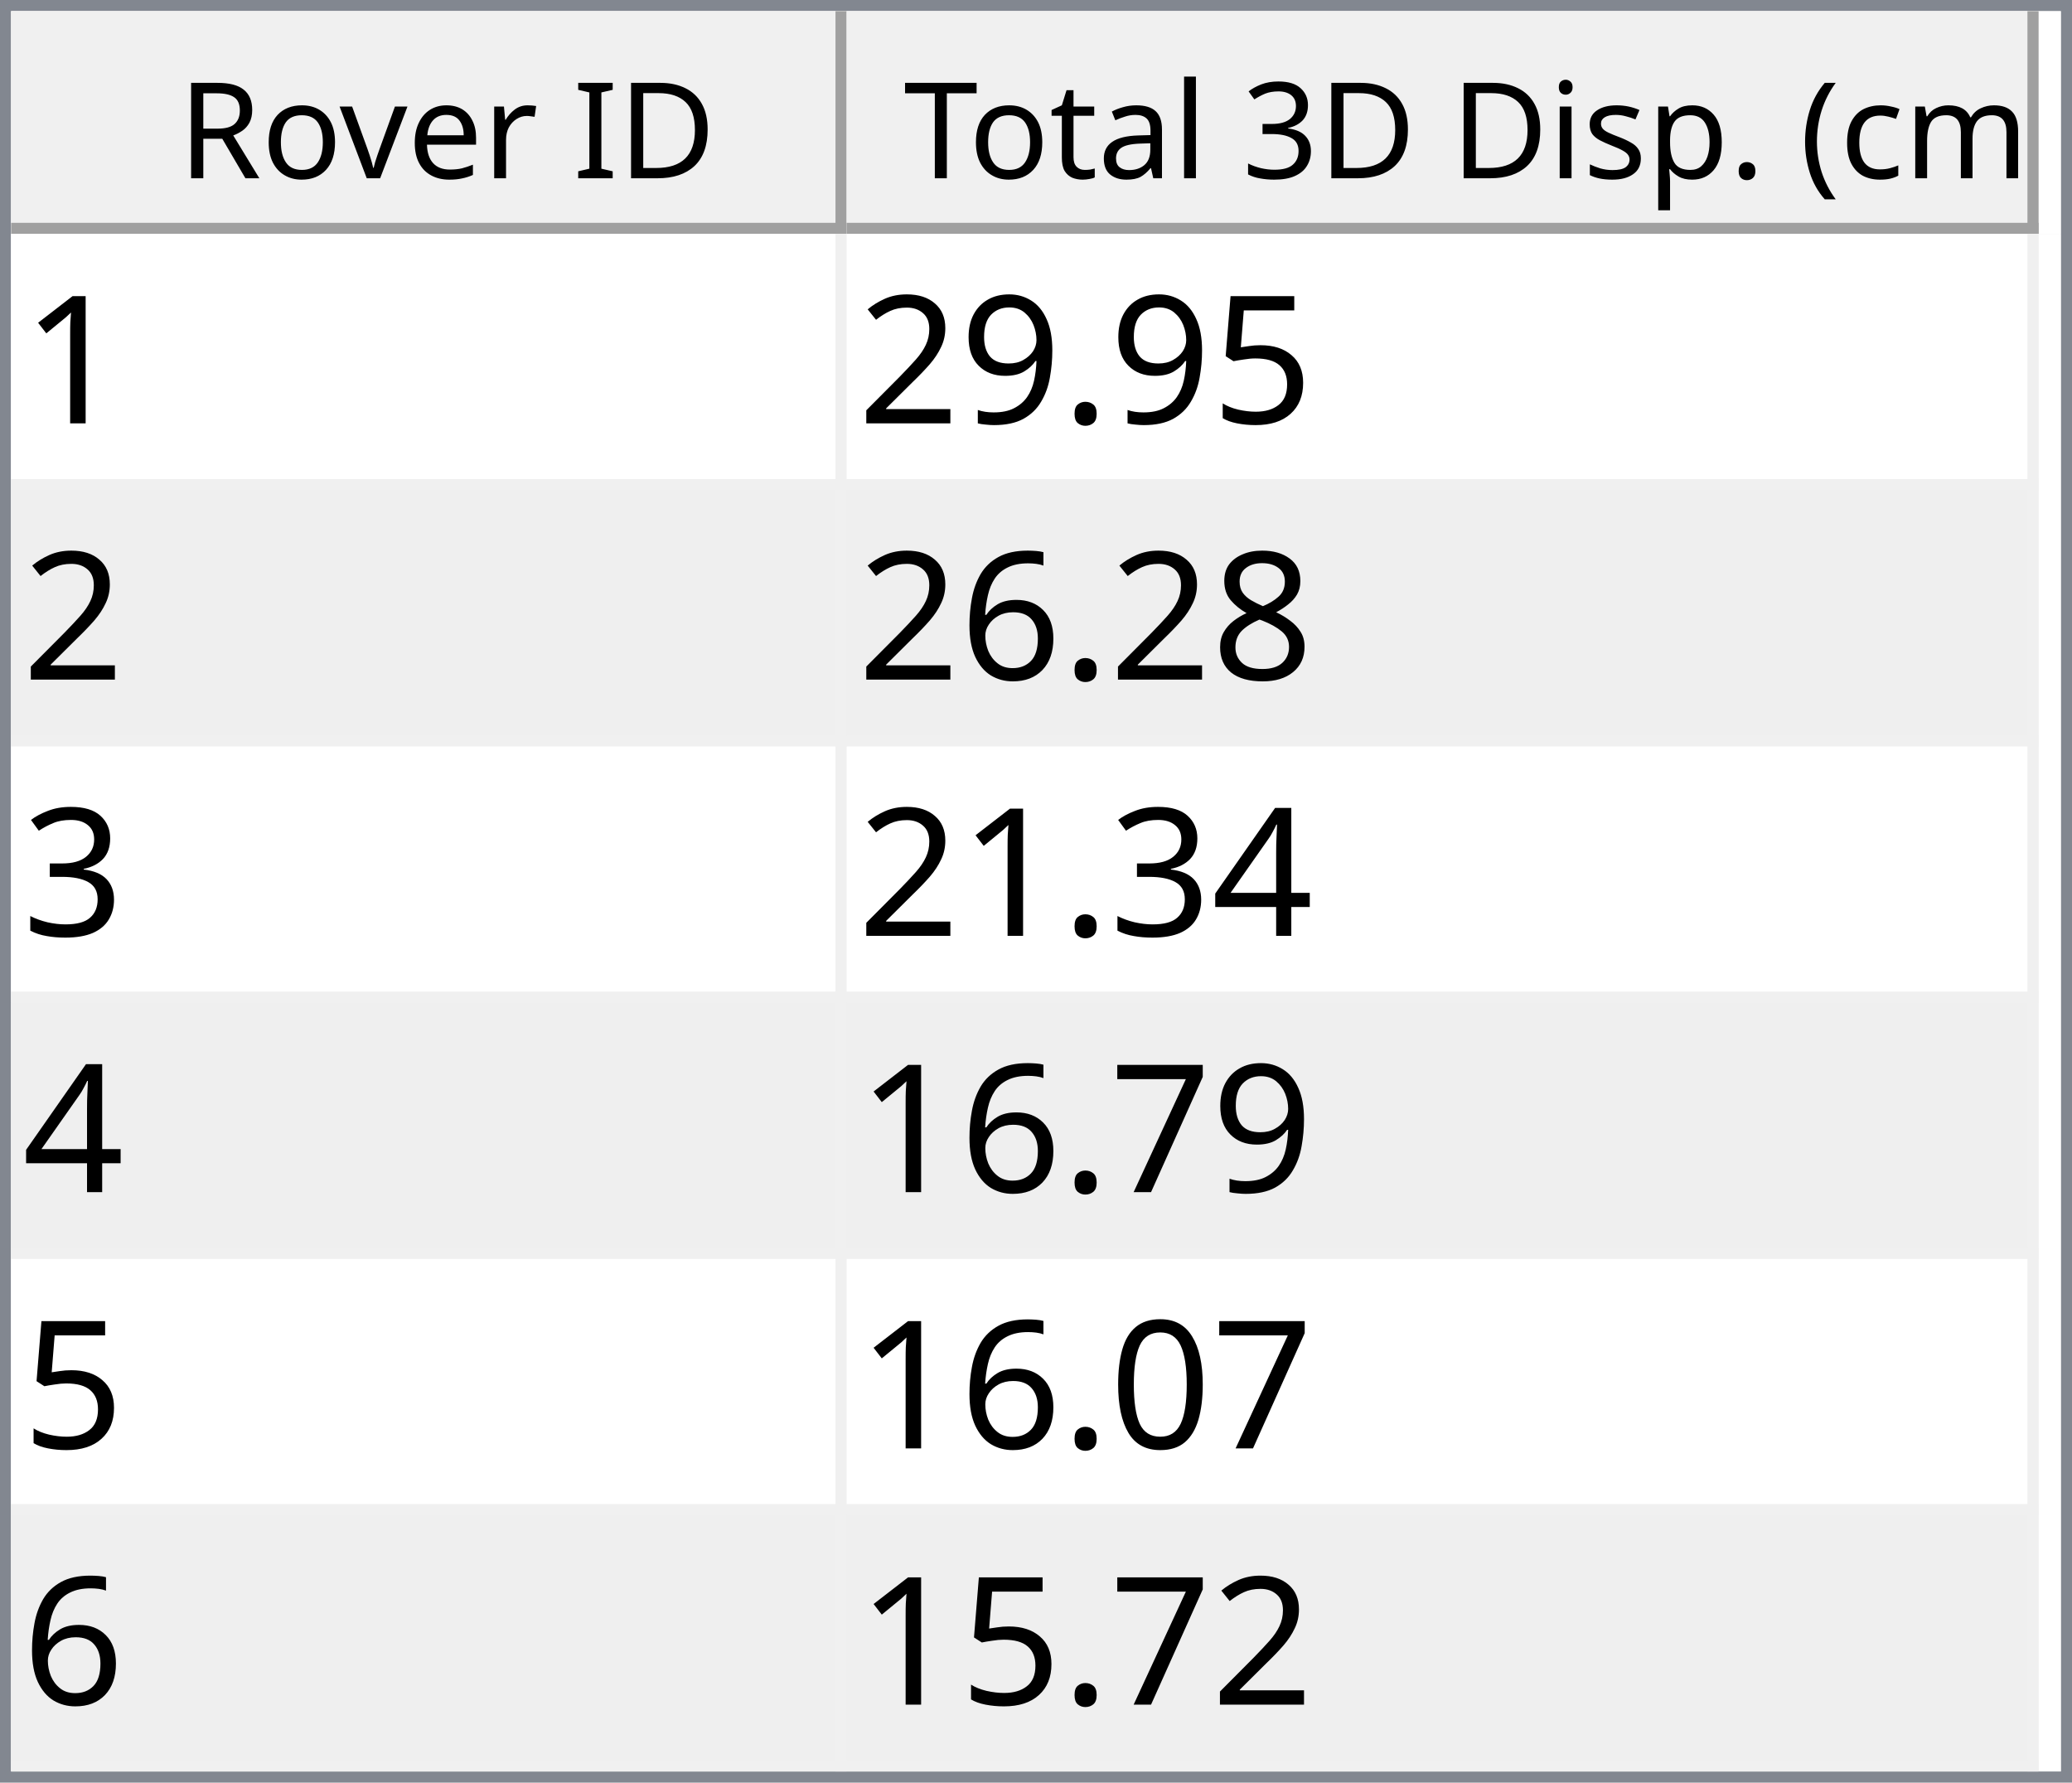
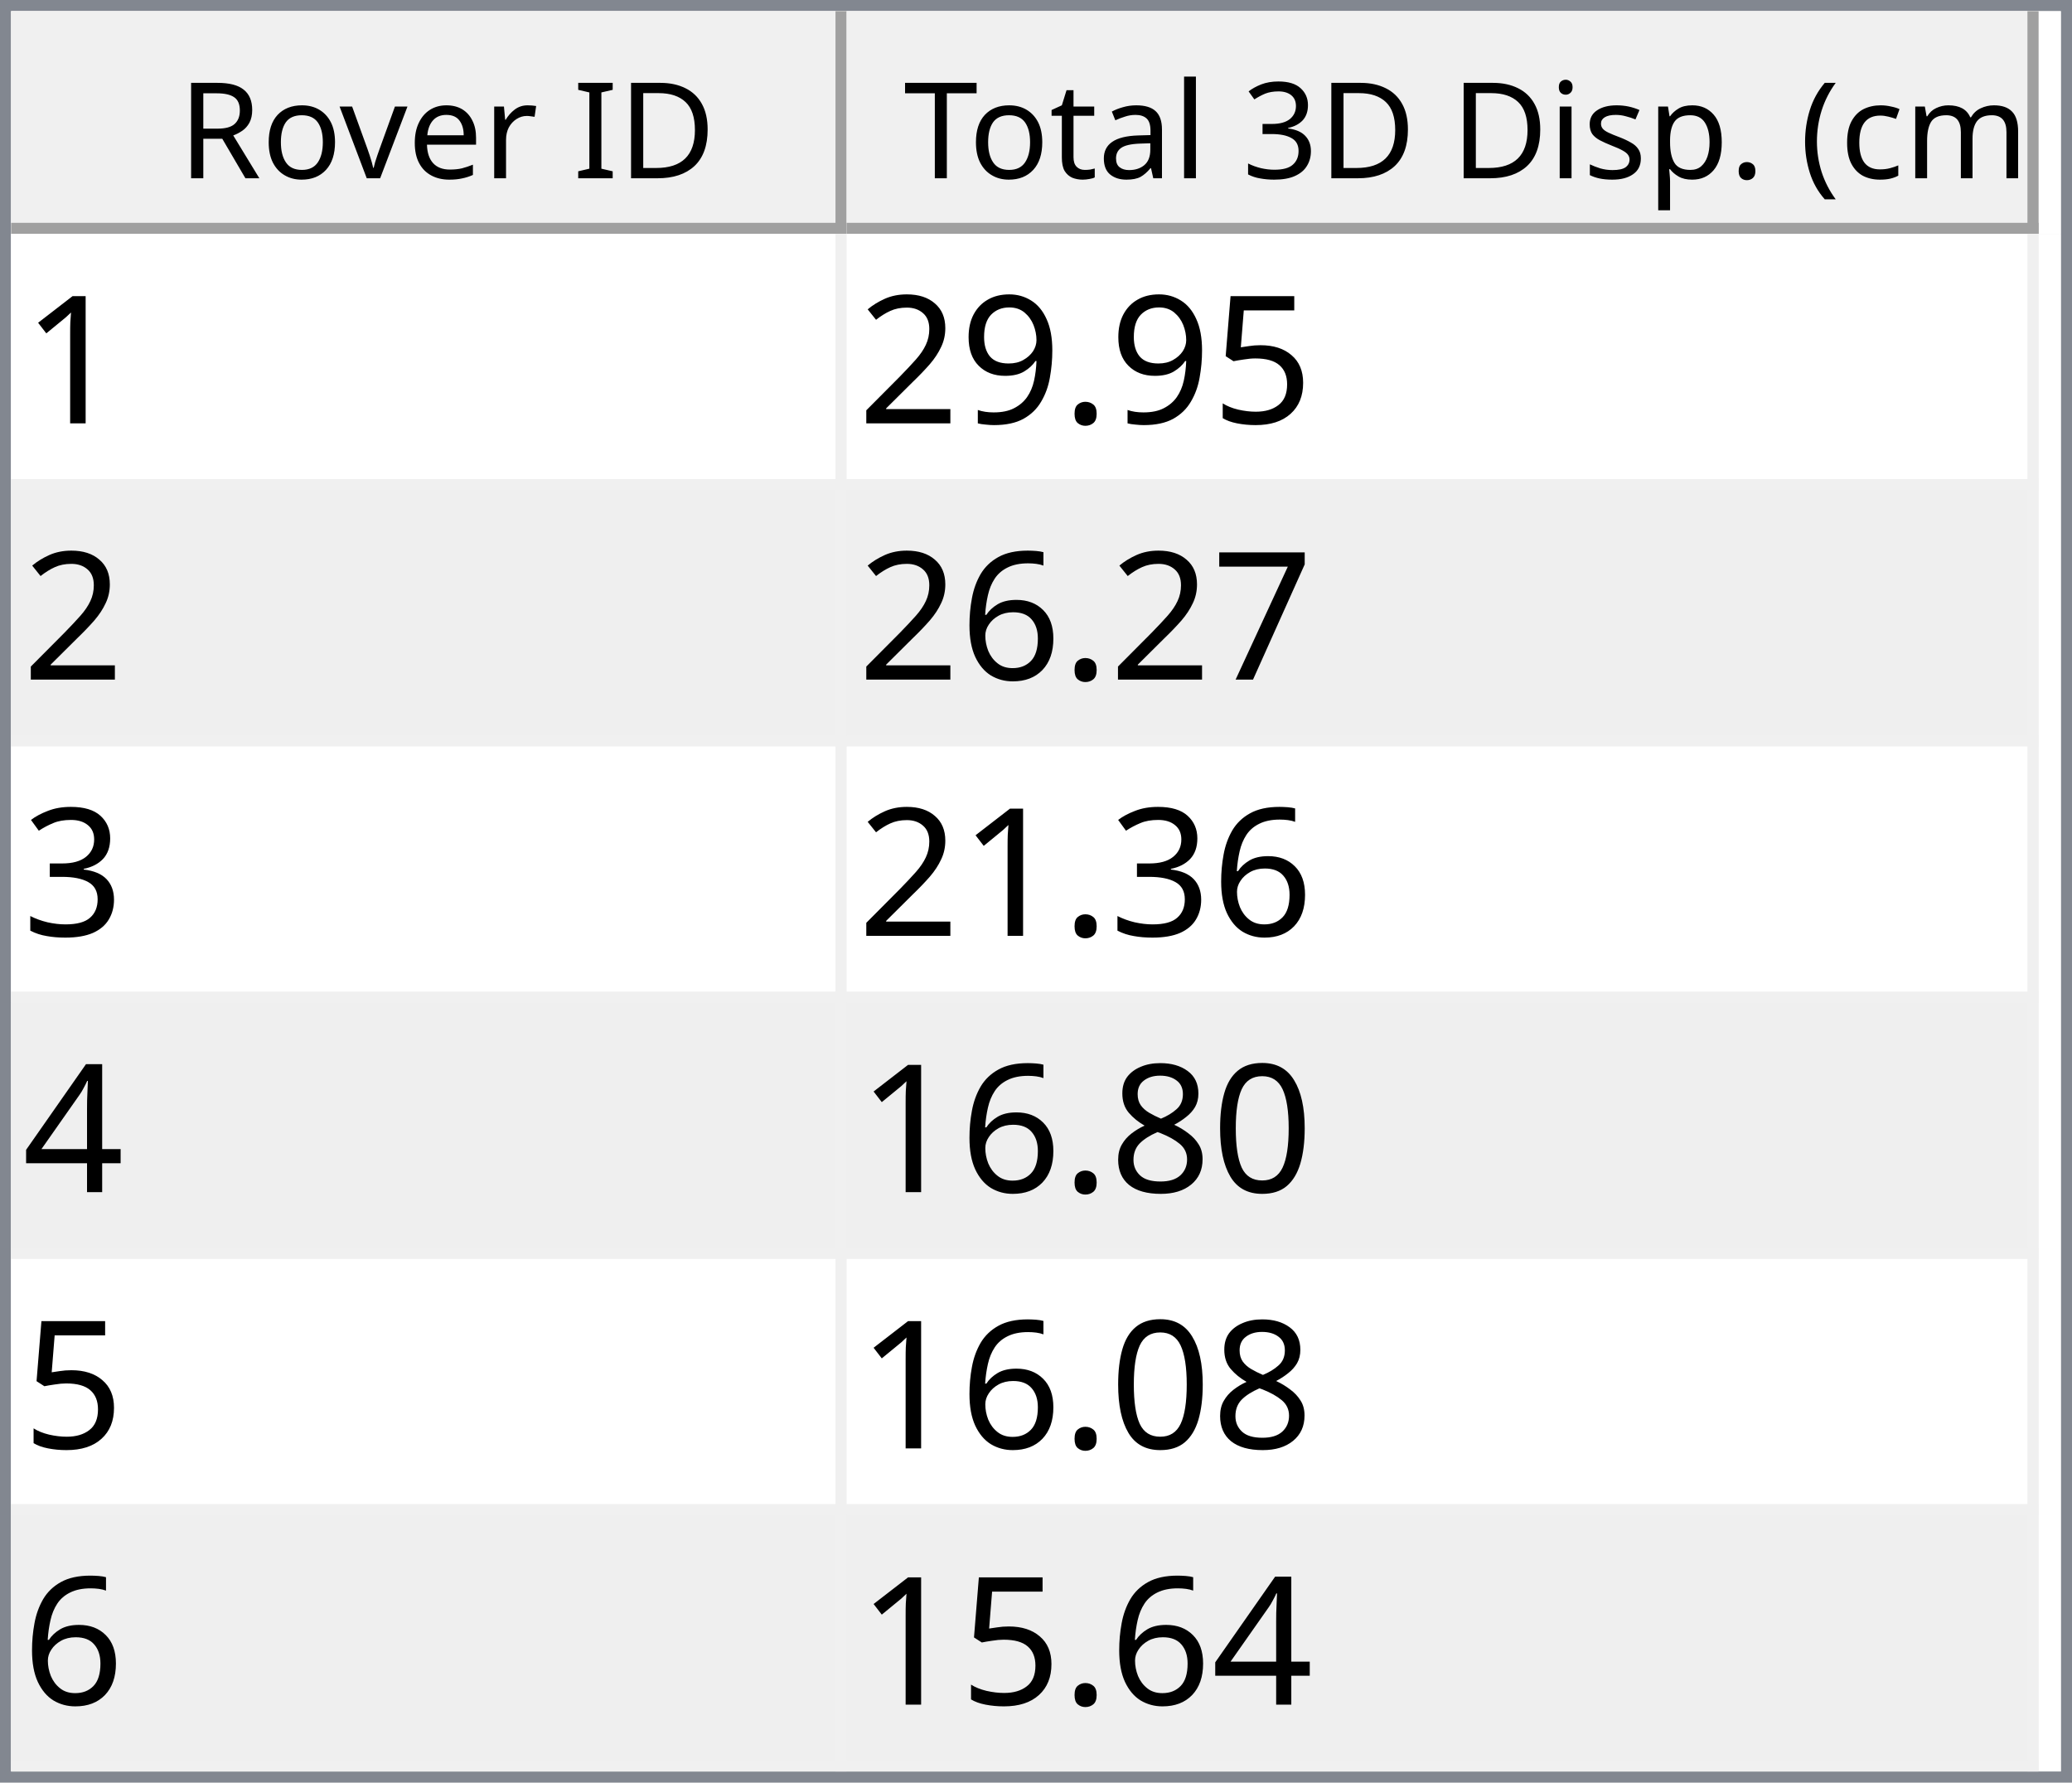
<svg xmlns="http://www.w3.org/2000/svg" style="fill-opacity:1; color-rendering:auto; color-interpolation:auto; text-rendering:auto; stroke:black; stroke-linecap:square; stroke-miterlimit:10; shape-rendering:auto; stroke-opacity:1; fill:black; stroke-dasharray:none; font-weight:normal; stroke-width:1; font-family:'Dialog'; font-style:normal; stroke-linejoin:miter; font-size:12px; stroke-dashoffset:0; image-rendering:auto;" width="186" height="160">
  <defs id="genericDefs" />
  <g>
    <defs id="defs1">
      <clipPath clipPathUnits="userSpaceOnUse" id="clipPath1">
        <path d="M0 0 L186 0 L186 160 L0 160 L0 0 Z" />
      </clipPath>
      <clipPath clipPathUnits="userSpaceOnUse" id="clipPath2">
        <path d="M0 0 L0 160 L186 160 L186 0 Z" />
      </clipPath>
      <clipPath clipPathUnits="userSpaceOnUse" id="clipPath3">
        <path d="M0 0 L0 20 L184 20 L184 0 Z" />
      </clipPath>
      <clipPath clipPathUnits="userSpaceOnUse" id="clipPath4">
        <path d="M0 0 L0 20 L75 20 L75 0 Z" />
      </clipPath>
      <clipPath clipPathUnits="userSpaceOnUse" id="clipPath5">
        <path d="M1 1 L1 19 L74 19 L74 1 Z" />
      </clipPath>
      <clipPath clipPathUnits="userSpaceOnUse" id="clipPath6">
        <path d="M0 0 L0 18 L73 18 L73 0 Z" />
      </clipPath>
      <clipPath clipPathUnits="userSpaceOnUse" id="clipPath7">
        <path d="M-0.5 -0.5 L-0.5 19.5 L74.5 19.5 L74.5 -0.5 Z" />
      </clipPath>
      <clipPath clipPathUnits="userSpaceOnUse" id="clipPath8">
        <path d="M0 0 L0 20 L107 20 L107 0 Z" />
      </clipPath>
      <clipPath clipPathUnits="userSpaceOnUse" id="clipPath9">
        <path d="M1 1 L1 19 L106 19 L106 1 Z" />
      </clipPath>
      <clipPath clipPathUnits="userSpaceOnUse" id="clipPath10">
        <path d="M0 0 L0 18 L105 18 L105 0 Z" />
      </clipPath>
      <clipPath clipPathUnits="userSpaceOnUse" id="clipPath11">
        <path d="M-0.5 -0.5 L-0.5 19.5 L106.5 19.5 L106.5 -0.5 Z" />
      </clipPath>
      <clipPath clipPathUnits="userSpaceOnUse" id="clipPath12">
        <path d="M0 0 L0 138 L184 138 L184 0 Z" />
      </clipPath>
      <clipPath clipPathUnits="userSpaceOnUse" id="clipPath13">
        <path d="M0 0 L0 138 L182 138 L182 0 Z" />
      </clipPath>
      <clipPath clipPathUnits="userSpaceOnUse" id="clipPath14">
        <path d="M-0.5 -0.5 L-0.5 137.5 L181.5 137.5 L181.5 -0.5 Z" />
      </clipPath>
      <clipPath clipPathUnits="userSpaceOnUse" id="clipPath15">
        <path d="M0 0 L0 22 L74 22 L74 0 Z" />
      </clipPath>
      <clipPath clipPathUnits="userSpaceOnUse" id="clipPath16">
        <path d="M0 0 L0 22 L106 22 L106 0 Z" />
      </clipPath>
      <font horiz-adv-x="64.551" id="font1">
        <font-face ascent="107.91" descent="25.098" units-per-em="100" style="font-style:normal; font-family:Segoe UI; font-weight:normal;" />
        <missing-glyph horiz-adv-x="64.551" d="M8.109 0 L8.109 68.266 L56.453 68.266 L56.453 0 L8.109 0 ZM15.328 7.234 L49.219 7.234 L49.219 61.031 L15.328 61.031 L15.328 7.234 Z" />
        <glyph unicode="D" horiz-adv-x="70.117" d="M9.188 0 L9.188 70.016 L28.516 70.016 Q65.531 70.016 65.531 35.891 Q65.531 19.672 55.25 9.836 Q44.969 0 27.734 0 L9.188 0 ZM17.391 62.594 L17.391 7.422 L27.828 7.422 Q41.609 7.422 49.273 14.797 Q56.938 22.172 56.938 35.688 Q56.938 62.594 28.328 62.594 L17.391 62.594 Z" />
        <glyph unicode="I" horiz-adv-x="26.611" d="M17.391 0 L9.188 0 L9.188 70.016 L17.391 70.016 L17.391 0 Z" />
        <glyph unicode=" " horiz-adv-x="27.393" d="" />
        <glyph unicode="r" horiz-adv-x="34.766" d="M34.188 41.891 Q32.078 43.5 28.125 43.5 Q23 43.5 19.555 38.672 Q16.109 33.844 16.109 25.484 L16.109 0 L8.109 0 L8.109 50 L16.109 50 L16.109 39.703 L16.312 39.703 Q18.016 44.969 21.531 47.922 Q25.047 50.875 29.391 50.875 Q32.516 50.875 34.188 50.203 L34.188 41.891 Z" />
        <glyph unicode="e" horiz-adv-x="52.295" d="M48.297 23 L12.984 23 Q13.188 14.656 17.484 10.109 Q21.781 5.562 29.297 5.562 Q37.75 5.562 44.828 11.141 L44.828 3.609 Q38.234 -1.172 27.391 -1.172 Q16.797 -1.172 10.742 5.641 Q4.688 12.453 4.688 24.812 Q4.688 36.469 11.305 43.82 Q17.922 51.172 27.734 51.172 Q37.547 51.172 42.922 44.828 Q48.297 38.484 48.297 27.203 L48.297 23 ZM40.094 29.781 Q40.047 36.719 36.75 40.578 Q33.453 44.438 27.594 44.438 Q21.922 44.438 17.969 40.383 Q14.016 36.328 13.094 29.781 L40.094 29.781 Z" />
        <glyph unicode="v" horiz-adv-x="47.9" d="M47.406 50 L27.484 0 L19.625 0 L0.688 50 L9.469 50 L22.172 13.672 Q23.578 9.672 23.922 6.688 L24.125 6.688 Q24.609 10.453 25.688 13.484 L38.969 50 L47.406 50 Z" />
        <glyph unicode="o" horiz-adv-x="58.594" d="M29 -1.172 Q17.922 -1.172 11.305 5.836 Q4.688 12.844 4.688 24.422 Q4.688 37.016 11.57 44.094 Q18.453 51.172 30.172 51.172 Q41.359 51.172 47.633 44.289 Q53.906 37.406 53.906 25.203 Q53.906 13.234 47.141 6.031 Q40.375 -1.172 29 -1.172 ZM29.594 44.438 Q21.875 44.438 17.383 39.188 Q12.891 33.938 12.891 24.703 Q12.891 15.828 17.43 10.695 Q21.969 5.562 29.594 5.562 Q37.359 5.562 41.531 10.594 Q45.703 15.625 45.703 24.906 Q45.703 34.281 41.531 39.359 Q37.359 44.438 29.594 44.438 Z" />
        <glyph unicode="R" horiz-adv-x="59.814" d="M59.375 0 L49.609 0 L37.891 19.625 Q36.281 22.359 34.766 24.289 Q33.25 26.219 31.664 27.438 Q30.078 28.656 28.25 29.219 Q26.422 29.781 24.125 29.781 L17.391 29.781 L17.391 0 L9.188 0 L9.188 70.016 L30.078 70.016 Q34.672 70.016 38.555 68.867 Q42.438 67.719 45.289 65.375 Q48.141 63.031 49.758 59.547 Q51.375 56.062 51.375 51.375 Q51.375 47.703 50.273 44.656 Q49.172 41.609 47.148 39.211 Q45.125 36.812 42.266 35.133 Q39.406 33.453 35.844 32.516 L35.844 32.328 Q37.594 31.547 38.891 30.547 Q40.188 29.547 41.359 28.18 Q42.531 26.812 43.68 25.078 Q44.828 23.344 46.234 21.047 L59.375 0 ZM17.391 62.594 L17.391 37.203 L28.516 37.203 Q31.594 37.203 34.203 38.133 Q36.812 39.062 38.719 40.797 Q40.625 42.531 41.703 45.047 Q42.781 47.562 42.781 50.688 Q42.781 56.297 39.141 59.445 Q35.5 62.594 28.609 62.594 L17.391 62.594 Z" />
        <glyph unicode=")" horiz-adv-x="30.176" d="M8.297 -15.922 L1.172 -15.922 Q16.406 2.344 16.406 26.812 Q16.406 51.469 1.078 70.016 L8.297 70.016 Q23.531 52.156 23.531 26.703 Q23.531 1.375 8.297 -15.922 Z" />
        <glyph unicode="m" horiz-adv-x="86.133" d="M79.109 0 L71.094 0 L71.094 28.719 Q71.094 37.016 68.531 40.727 Q65.969 44.438 59.906 44.438 Q54.781 44.438 51.195 39.75 Q47.609 35.062 47.609 28.516 L47.609 0 L39.594 0 L39.594 29.688 Q39.594 44.438 28.219 44.438 Q22.953 44.438 19.531 40.016 Q16.109 35.594 16.109 28.516 L16.109 0 L8.109 0 L8.109 50 L16.109 50 L16.109 42.094 L16.312 42.094 Q21.625 51.172 31.844 51.172 Q36.969 51.172 40.773 48.312 Q44.578 45.453 46 40.828 Q51.562 51.172 62.594 51.172 Q79.109 51.172 79.109 30.812 L79.109 0 Z" />
        <glyph unicode="c" horiz-adv-x="46.191" d="M42.188 2.297 Q36.422 -1.172 28.516 -1.172 Q17.828 -1.172 11.258 5.789 Q4.688 12.75 4.688 23.828 Q4.688 36.188 11.766 43.68 Q18.844 51.172 30.672 51.172 Q37.25 51.172 42.281 48.734 L42.281 40.531 Q36.719 44.438 30.375 44.438 Q22.703 44.438 17.797 38.945 Q12.891 33.453 12.891 24.516 Q12.891 15.719 17.508 10.641 Q22.125 5.562 29.891 5.562 Q36.422 5.562 42.188 9.906 L42.188 2.297 Z" />
        <glyph unicode="(" horiz-adv-x="30.176" d="M29.109 -15.922 L21.969 -15.922 Q6.844 1.375 6.844 26.703 Q6.844 52.156 21.969 70.016 L29.203 70.016 Q13.875 51.469 13.875 26.812 Q13.875 2.344 29.109 -15.922 Z" />
        <glyph unicode="." horiz-adv-x="21.68" d="M10.891 -1.078 Q8.641 -1.078 7.055 0.539 Q5.469 2.156 5.469 4.391 Q5.469 6.641 7.055 8.273 Q8.641 9.906 10.891 9.906 Q13.188 9.906 14.797 8.273 Q16.406 6.641 16.406 4.391 Q16.406 2.156 14.797 0.539 Q13.188 -1.078 10.891 -1.078 Z" />
        <glyph unicode="p" horiz-adv-x="58.789" d="M16.312 7.234 L16.109 7.234 L16.109 -23 L8.109 -23 L8.109 50 L16.109 50 L16.109 41.219 L16.312 41.219 Q22.219 51.172 33.594 51.172 Q43.266 51.172 48.688 44.461 Q54.109 37.75 54.109 26.469 Q54.109 13.922 48 6.375 Q41.891 -1.172 31.297 -1.172 Q21.578 -1.172 16.312 7.234 ZM16.109 27.391 L16.109 20.406 Q16.109 14.203 20.141 9.883 Q24.172 5.562 30.375 5.562 Q37.641 5.562 41.773 11.133 Q45.906 16.703 45.906 26.609 Q45.906 34.969 42.047 39.703 Q38.188 44.438 31.594 44.438 Q24.609 44.438 20.359 39.578 Q16.109 34.719 16.109 27.391 Z" />
        <glyph unicode="s" horiz-adv-x="42.432" d="M5.078 1.812 L5.078 10.406 Q11.625 5.562 19.484 5.562 Q30.031 5.562 30.031 12.594 Q30.031 14.594 29.125 15.992 Q28.219 17.391 26.68 18.461 Q25.141 19.531 23.07 20.383 Q21 21.234 18.609 22.172 Q15.281 23.484 12.766 24.828 Q10.25 26.172 8.57 27.859 Q6.891 29.547 6.031 31.695 Q5.172 33.844 5.172 36.719 Q5.172 40.234 6.789 42.945 Q8.406 45.656 11.086 47.484 Q13.766 49.312 17.211 50.242 Q20.656 51.172 24.312 51.172 Q30.812 51.172 35.938 48.922 L35.938 40.828 Q30.422 44.438 23.25 44.438 Q21 44.438 19.195 43.922 Q17.391 43.406 16.094 42.477 Q14.797 41.547 14.086 40.258 Q13.375 38.969 13.375 37.406 Q13.375 35.453 14.086 34.133 Q14.797 32.812 16.164 31.789 Q17.531 30.766 19.484 29.938 Q21.438 29.109 23.922 28.125 Q27.25 26.859 29.883 25.516 Q32.516 24.172 34.375 22.484 Q36.234 20.797 37.234 18.602 Q38.234 16.406 38.234 13.375 Q38.234 9.672 36.602 6.938 Q34.969 4.203 32.234 2.398 Q29.5 0.594 25.93 -0.289 Q22.359 -1.172 18.453 -1.172 Q10.75 -1.172 5.078 1.812 Z" />
        <glyph unicode="i" horiz-adv-x="24.219" d="M12.203 62.703 Q10.062 62.703 8.547 64.164 Q7.031 65.625 7.031 67.875 Q7.031 70.125 8.547 71.609 Q10.062 73.094 12.203 73.094 Q14.406 73.094 15.945 71.609 Q17.484 70.125 17.484 67.875 Q17.484 65.719 15.945 64.211 Q14.406 62.703 12.203 62.703 ZM16.109 0 L8.109 0 L8.109 50 L16.109 50 L16.109 0 Z" />
        <glyph unicode="3" horiz-adv-x="53.906" d="M46.531 19.828 Q46.531 15.094 44.75 11.211 Q42.969 7.328 39.719 4.57 Q36.469 1.812 31.93 0.297 Q27.391 -1.219 21.922 -1.219 Q11.922 -1.219 6 2.594 L6 11.188 Q13.094 5.609 22.219 5.609 Q25.875 5.609 28.828 6.539 Q31.781 7.469 33.906 9.227 Q36.031 10.984 37.18 13.477 Q38.328 15.969 38.328 19.094 Q38.328 32.812 18.797 32.812 L12.984 32.812 L12.984 39.594 L18.5 39.594 Q35.797 39.594 35.797 52.484 Q35.797 64.406 22.609 64.406 Q15.188 64.406 8.688 59.422 L8.688 67.188 Q15.375 71.188 24.609 71.188 Q29 71.188 32.57 69.969 Q36.141 68.75 38.68 66.555 Q41.219 64.359 42.609 61.281 Q44 58.203 44 54.5 Q44 40.672 30.031 36.719 L30.031 36.531 Q33.594 36.141 36.625 34.797 Q39.656 33.453 41.852 31.305 Q44.047 29.156 45.289 26.25 Q46.531 23.344 46.531 19.828 Z" />
        <glyph unicode="l" horiz-adv-x="24.219" d="M16.109 0 L8.109 0 L8.109 74.031 L16.109 74.031 L16.109 0 Z" />
        <glyph unicode="a" horiz-adv-x="50.879" d="M43.891 0 L35.891 0 L35.891 7.812 L35.688 7.812 Q30.469 -1.172 20.312 -1.172 Q12.844 -1.172 8.617 2.781 Q4.391 6.734 4.391 13.281 Q4.391 27.297 20.906 29.594 L35.891 31.688 Q35.891 44.438 25.594 44.438 Q16.547 44.438 9.281 38.281 L9.281 46.484 Q16.656 51.172 26.266 51.172 Q43.891 51.172 43.891 32.516 L43.891 0 ZM35.891 25.297 L23.828 23.641 Q18.266 22.859 15.43 20.875 Q12.594 18.891 12.594 13.875 Q12.594 10.203 15.211 7.883 Q17.828 5.562 22.172 5.562 Q28.125 5.562 32.008 9.742 Q35.891 13.922 35.891 20.312 L35.891 25.297 Z" />
        <glyph unicode="t" horiz-adv-x="33.887" d="M31.297 0.484 Q28.469 -1.078 23.828 -1.078 Q10.688 -1.078 10.688 13.578 L10.688 43.172 L2.094 43.172 L2.094 50 L10.688 50 L10.688 62.203 L18.703 64.797 L18.703 50 L31.297 50 L31.297 43.172 L18.703 43.172 L18.703 14.984 Q18.703 9.969 20.414 7.82 Q22.125 5.672 26.078 5.672 Q29.109 5.672 31.297 7.328 L31.297 0.484 Z" />
        <glyph unicode="T" horiz-adv-x="52.393" d="M50.594 62.594 L30.375 62.594 L30.375 0 L22.172 0 L22.172 62.594 L2 62.594 L2 70.016 L50.594 70.016 L50.594 62.594 Z" />
      </font>
      <font horiz-adv-x="75.0" id="font2">
        <font-face ascent="100.537" descent="21.973" units-per-em="100" style="font-style:normal; font-family:sans-serif; font-weight:normal;" />
        <missing-glyph horiz-adv-x="75.0" d="M12.5 0 L12.5 62.5 L62.5 62.5 L62.5 0 L12.5 0 ZM14.062 1.562 L60.938 1.562 L60.938 60.938 L14.062 60.938 L14.062 1.562 Z" />
        <glyph unicode="1" horiz-adv-x="55.615" d="M37.25 0 L28.469 0 L28.469 56 Q25.297 52.984 20.141 49.953 Q14.984 46.922 10.891 45.406 L10.891 53.906 Q18.266 57.375 23.781 62.305 Q29.297 67.234 31.594 71.875 L37.25 71.875 L37.25 0 Z" />
        <glyph unicode="5" horiz-adv-x="55.615" d="M4.156 18.75 L13.375 19.531 Q14.406 12.797 18.141 9.398 Q21.875 6 27.156 6 Q33.5 6 37.891 10.789 Q42.281 15.578 42.281 23.484 Q42.281 31 38.062 35.352 Q33.844 39.703 27 39.703 Q22.75 39.703 19.336 37.773 Q15.922 35.844 13.969 32.766 L5.719 33.844 L12.641 70.609 L48.25 70.609 L48.25 62.203 L19.672 62.203 L15.828 42.969 Q22.266 47.469 29.344 47.469 Q38.719 47.469 45.164 40.969 Q51.609 34.469 51.609 24.266 Q51.609 14.547 45.953 7.469 Q39.062 -1.219 27.156 -1.219 Q17.391 -1.219 11.211 4.25 Q5.031 9.719 4.156 18.75 Z" />
        <glyph unicode="." horiz-adv-x="27.783" d="M9.078 0 L9.078 10.016 L19.094 10.016 L19.094 0 L9.078 0 Z" />
        <glyph unicode="9" horiz-adv-x="55.615" d="M5.469 16.547 L13.922 17.328 Q14.984 11.375 18.016 8.688 Q21.047 6 25.781 6 Q29.828 6 32.883 7.859 Q35.938 9.719 37.891 12.82 Q39.844 15.922 41.164 21.195 Q42.484 26.469 42.484 31.938 Q42.484 32.516 42.438 33.688 Q39.797 29.5 35.234 26.883 Q30.672 24.266 25.344 24.266 Q16.453 24.266 10.305 30.711 Q4.156 37.156 4.156 47.703 Q4.156 58.594 10.578 65.234 Q17 71.875 26.656 71.875 Q33.641 71.875 39.43 68.117 Q45.219 64.359 48.219 57.398 Q51.219 50.438 51.219 37.25 Q51.219 23.531 48.242 15.406 Q45.266 7.281 39.383 3.031 Q33.5 -1.219 25.594 -1.219 Q17.188 -1.219 11.867 3.445 Q6.547 8.109 5.469 16.547 ZM41.453 48.141 Q41.453 55.719 37.43 60.156 Q33.406 64.594 27.734 64.594 Q21.875 64.594 17.531 59.812 Q13.188 55.031 13.188 47.406 Q13.188 40.578 17.312 36.305 Q21.438 32.031 27.484 32.031 Q33.594 32.031 37.523 36.305 Q41.453 40.578 41.453 48.141 Z" />
        <glyph unicode="2" horiz-adv-x="55.615" d="M50.344 8.453 L50.344 0 L3.031 0 Q2.938 3.172 4.047 6.109 Q5.859 10.938 9.836 15.625 Q13.812 20.312 21.344 26.469 Q33.016 36.031 37.117 41.625 Q41.219 47.219 41.219 52.203 Q41.219 57.422 37.477 61.008 Q33.734 64.594 27.734 64.594 Q21.391 64.594 17.578 60.789 Q13.766 56.984 13.719 50.25 L4.688 51.172 Q5.609 61.281 11.664 66.578 Q17.719 71.875 27.938 71.875 Q38.234 71.875 44.242 66.164 Q50.25 60.453 50.25 52 Q50.25 47.703 48.492 43.555 Q46.734 39.406 42.656 34.812 Q38.578 30.219 29.109 22.219 Q21.188 15.578 18.945 13.211 Q16.703 10.844 15.234 8.453 L50.344 8.453 Z" />
-         <glyph unicode="8" horiz-adv-x="55.615" d="M17.672 38.812 Q12.203 40.828 9.57 44.539 Q6.938 48.25 6.938 53.422 Q6.938 61.234 12.555 66.555 Q18.172 71.875 27.484 71.875 Q36.859 71.875 42.578 66.43 Q48.297 60.984 48.297 53.172 Q48.297 48.188 45.68 44.508 Q43.062 40.828 37.75 38.812 Q44.344 36.672 47.781 31.883 Q51.219 27.094 51.219 20.453 Q51.219 11.281 44.727 5.031 Q38.234 -1.219 27.641 -1.219 Q17.047 -1.219 10.547 5.055 Q4.047 11.328 4.047 20.703 Q4.047 27.688 7.594 32.398 Q11.141 37.109 17.672 38.812 ZM15.922 53.719 Q15.922 48.641 19.195 45.414 Q22.469 42.188 27.688 42.188 Q32.766 42.188 36.016 45.383 Q39.266 48.578 39.266 53.219 Q39.266 58.062 35.914 61.359 Q32.562 64.656 27.594 64.656 Q22.562 64.656 19.242 61.43 Q15.922 58.203 15.922 53.719 ZM13.094 20.656 Q13.094 16.891 14.875 13.375 Q16.656 9.859 20.172 7.93 Q23.688 6 27.734 6 Q34.031 6 38.133 10.055 Q42.234 14.109 42.234 20.359 Q42.234 26.703 38.016 30.859 Q33.797 35.016 27.438 35.016 Q21.234 35.016 17.164 30.914 Q13.094 26.812 13.094 20.656 Z" />
+         <glyph unicode="7" horiz-adv-x="55.615" d="M4.734 62.203 L4.734 70.656 L51.078 70.656 L51.078 63.812 Q44.234 56.547 37.523 44.484 Q30.812 32.422 27.156 19.672 Q24.516 10.688 23.781 0 L14.75 0 Q14.891 8.453 18.062 20.414 Q21.234 32.375 27.172 43.484 Q33.109 54.594 39.797 62.203 L4.734 62.203 Z" />
        <glyph unicode="6" horiz-adv-x="55.615" d="M49.75 54.047 L41.016 53.375 Q39.844 58.547 37.703 60.891 Q34.125 64.656 28.906 64.656 Q24.703 64.656 21.531 62.312 Q17.391 59.281 14.992 53.469 Q12.594 47.656 12.5 36.922 Q15.672 41.75 20.266 44.094 Q24.859 46.438 29.891 46.438 Q38.672 46.438 44.852 39.969 Q51.031 33.5 51.031 23.25 Q51.031 16.5 48.125 10.719 Q45.219 4.938 40.141 1.859 Q35.062 -1.219 28.609 -1.219 Q17.625 -1.219 10.695 6.859 Q3.766 14.938 3.766 33.5 Q3.766 54.25 11.422 63.672 Q18.109 71.875 29.438 71.875 Q37.891 71.875 43.289 67.141 Q48.688 62.406 49.75 54.047 ZM13.875 23.188 Q13.875 18.656 15.797 14.508 Q17.719 10.359 21.188 8.18 Q24.656 6 28.469 6 Q34.031 6 38.039 10.492 Q42.047 14.984 42.047 22.703 Q42.047 30.125 38.086 34.398 Q34.125 38.672 28.125 38.672 Q22.172 38.672 18.023 34.398 Q13.875 30.125 13.875 23.188 Z" />
        <glyph unicode="3" horiz-adv-x="55.615" d="M4.203 18.891 L12.984 20.062 Q14.5 12.594 18.141 9.297 Q21.781 6 27 6 Q33.203 6 37.477 10.297 Q41.75 14.594 41.75 20.953 Q41.75 27 37.797 30.93 Q33.844 34.859 27.734 34.859 Q25.25 34.859 21.531 33.891 L22.516 41.609 Q23.391 41.5 23.922 41.5 Q29.547 41.5 34.039 44.43 Q38.531 47.359 38.531 53.469 Q38.531 58.297 35.258 61.477 Q31.984 64.656 26.812 64.656 Q21.688 64.656 18.266 61.43 Q14.844 58.203 13.875 51.766 L5.078 53.328 Q6.688 62.156 12.398 67.016 Q18.109 71.875 26.609 71.875 Q32.469 71.875 37.398 69.359 Q42.328 66.844 44.945 62.5 Q47.562 58.156 47.562 53.266 Q47.562 48.641 45.07 44.828 Q42.578 41.016 37.703 38.766 Q44.047 37.312 47.562 32.695 Q51.078 28.078 51.078 21.141 Q51.078 11.766 44.242 5.25 Q37.406 -1.266 26.953 -1.266 Q17.531 -1.266 11.305 4.352 Q5.078 9.969 4.203 18.891 Z" />
        <glyph unicode="4" horiz-adv-x="55.615" d="M32.328 0 L32.328 17.141 L1.266 17.141 L1.266 25.203 L33.938 71.578 L41.109 71.578 L41.109 25.203 L50.781 25.203 L50.781 17.141 L41.109 17.141 L41.109 0 L32.328 0 ZM32.328 25.203 L32.328 57.469 L9.906 25.203 L32.328 25.203 Z" />
-         <glyph unicode="7" horiz-adv-x="55.615" d="M4.734 62.203 L4.734 70.656 L51.078 70.656 L51.078 63.812 Q44.234 56.547 37.523 44.484 Q30.812 32.422 27.156 19.672 Q24.516 10.688 23.781 0 L14.75 0 Q14.891 8.453 18.062 20.414 Q21.234 32.375 27.172 43.484 Q33.109 54.594 39.797 62.203 L4.734 62.203 Z" />
        <glyph unicode="0" horiz-adv-x="55.615" d="M4.156 35.297 Q4.156 48 6.766 55.742 Q9.375 63.484 14.523 67.68 Q19.672 71.875 27.484 71.875 Q33.25 71.875 37.594 69.555 Q41.938 67.234 44.773 62.867 Q47.609 58.5 49.219 52.227 Q50.828 45.953 50.828 35.297 Q50.828 22.703 48.242 14.969 Q45.656 7.234 40.508 3.008 Q35.359 -1.219 27.484 -1.219 Q17.141 -1.219 11.234 6.203 Q4.156 15.141 4.156 35.297 ZM13.188 35.297 Q13.188 17.672 17.312 11.836 Q21.438 6 27.484 6 Q33.547 6 37.672 11.859 Q41.797 17.719 41.797 35.297 Q41.797 52.984 37.672 58.789 Q33.547 64.594 27.391 64.594 Q21.344 64.594 17.719 59.469 Q13.188 52.938 13.188 35.297 Z" />
+         <glyph unicode="8" horiz-adv-x="55.615" d="M17.672 38.812 Q12.203 40.828 9.57 44.539 Q6.938 48.25 6.938 53.422 Q6.938 61.234 12.555 66.555 Q18.172 71.875 27.484 71.875 Q36.859 71.875 42.578 66.43 Q48.297 60.984 48.297 53.172 Q48.297 48.188 45.68 44.508 Q43.062 40.828 37.75 38.812 Q44.344 36.672 47.781 31.883 Q51.219 27.094 51.219 20.453 Q51.219 11.281 44.727 5.031 Q38.234 -1.219 27.641 -1.219 Q17.047 -1.219 10.547 5.055 Q4.047 11.328 4.047 20.703 Q4.047 27.688 7.594 32.398 Q11.141 37.109 17.672 38.812 ZM15.922 53.719 Q15.922 48.641 19.195 45.414 Q22.469 42.188 27.688 42.188 Q32.766 42.188 36.016 45.383 Q39.266 48.578 39.266 53.219 Q39.266 58.062 35.914 61.359 Q32.562 64.656 27.594 64.656 Q22.562 64.656 19.242 61.43 Q15.922 58.203 15.922 53.719 ZM13.094 20.656 Q13.094 16.891 14.875 13.375 Q16.656 9.859 20.172 7.93 Q23.688 6 27.734 6 Q34.031 6 38.133 10.055 Q42.234 14.109 42.234 20.359 Q42.234 26.703 38.016 30.859 Q33.797 35.016 27.438 35.016 Q21.234 35.016 17.164 30.914 Q13.094 26.812 13.094 20.656 Z" />
      </font>
    </defs>
    <g style="fill:white; stroke:white;">
      <rect x="0" y="0" width="186" style="clip-path:url(#clipPath1); stroke:none;" height="160" />
    </g>
    <g style="fill:white; text-rendering:optimizeSpeed; color-rendering:optimizeSpeed; image-rendering:optimizeSpeed; shape-rendering:crispEdges; stroke:white; color-interpolation:sRGB;">
      <rect x="0" width="186" height="160" y="0" style="stroke:none;" />
      <path style="stroke:none;" d="M0 160 L186 160 L186 0 L0 0 Z" />
    </g>
    <g style="fill:rgb(240,240,240); font-family:'Segoe UI'; stroke:rgb(240,240,240);">
      <rect x="0" y="0" width="186" style="clip-path:url(#clipPath2); stroke:none;" height="160" />
    </g>
    <g style="fill:rgb(130,135,144); font-family:'Segoe UI'; stroke:rgb(130,135,144);">
      <path d="M0 0 L186 0 L186 160 L0 160 L0 0 ZM1 1 L185 1 L185 159 L1 159 L1 1 Z" style="fill-rule:evenodd; clip-path:url(#clipPath2); stroke:none;" />
    </g>
    <g style="fill:white; font-family:'Segoe UI'; stroke:white;" transform="translate(1,1)">
      <rect x="0" y="0" width="184" style="clip-path:url(#clipPath3); stroke:none;" height="20" />
    </g>
    <g style="fill:rgb(240,240,240); font-family:'Segoe UI'; stroke:rgb(240,240,240);" transform="translate(1,1)">
      <rect x="0" y="0" width="75" style="clip-path:url(#clipPath4); stroke:none;" height="20" />
    </g>
    <g style="font-family:'Segoe UI';" transform="translate(2,2)">
      <text x="14" xml:space="preserve" y="14" style="clip-path:url(#clipPath6); stroke:none;">Rover ID</text>
    </g>
    <g style="fill:rgb(160,160,160); font-family:'Segoe UI'; stroke:rgb(160,160,160); stroke-linejoin:bevel;" transform="translate(1.5,1.5)">
      <line x1="74" x2="74" y1="0" style="fill:none; clip-path:url(#clipPath7);" y2="19" />
    </g>
    <g style="fill:rgb(160,160,160); font-family:'Segoe UI'; stroke:rgb(160,160,160); stroke-linejoin:bevel;" transform="matrix(1,0,0,1,1,1) translate(0.5,0.5)">
      <line x1="0" x2="74" y1="19" style="fill:none; clip-path:url(#clipPath7);" y2="19" />
    </g>
    <g style="fill:rgb(240,240,240); font-family:'Segoe UI'; stroke:rgb(240,240,240);" transform="translate(76,1)">
      <rect x="0" y="0" width="107" style="clip-path:url(#clipPath8); stroke:none;" height="20" />
    </g>
    <g style="font-family:'Segoe UI';" transform="translate(77,2)">
      <text x="1" xml:space="preserve" y="14" style="clip-path:url(#clipPath10); stroke:none;"> Total 3D Disp. (cm)</text>
    </g>
    <g style="fill:rgb(160,160,160); font-family:'Segoe UI'; stroke:rgb(160,160,160); stroke-linejoin:bevel;" transform="translate(76.5,1.5)">
      <line x1="106" x2="106" y1="0" style="fill:none; clip-path:url(#clipPath11);" y2="19" />
    </g>
    <g style="fill:rgb(160,160,160); font-family:'Segoe UI'; stroke:rgb(160,160,160); stroke-linejoin:bevel;" transform="matrix(1,0,0,1,76,1) translate(0.5,0.5)">
      <line x1="0" x2="106" y1="19" style="fill:none; clip-path:url(#clipPath11);" y2="19" />
    </g>
    <g style="fill:white; font-family:'Segoe UI'; stroke:white;" transform="translate(1,21)">
      <rect x="0" y="0" width="184" style="clip-path:url(#clipPath12); stroke:none;" height="138" />
    </g>
    <g style="fill:rgb(240,240,240); font-size:16px; font-family:sans-serif; stroke:rgb(240,240,240);" transform="translate(1,21)">
      <rect x="0" y="0" width="182" style="clip-path:url(#clipPath13); stroke:none;" height="138" />
      <line transform="translate(0.5,0.5)" x1="0" x2="181" y1="22" style="clip-path:url(#clipPath14); fill:none; stroke-linejoin:bevel;" y2="22" />
    </g>
    <g transform="matrix(1,0,0,1,1,21) translate(0.5,0.5)" style="fill:rgb(240,240,240); font-size:16px; font-family:sans-serif; stroke:rgb(240,240,240); stroke-linejoin:bevel;">
      <line x1="0" x2="181" y1="45" style="fill:none; clip-path:url(#clipPath14);" y2="45" />
    </g>
    <g transform="matrix(1,0,0,1,1,21) translate(0.5,0.5)" style="fill:rgb(240,240,240); font-size:16px; font-family:sans-serif; stroke:rgb(240,240,240); stroke-linejoin:bevel;">
      <line x1="0" x2="181" y1="68" style="fill:none; clip-path:url(#clipPath14);" y2="68" />
    </g>
    <g transform="matrix(1,0,0,1,1,21) translate(0.5,0.5)" style="fill:rgb(240,240,240); font-size:16px; font-family:sans-serif; stroke:rgb(240,240,240); stroke-linejoin:bevel;">
      <line x1="0" x2="181" y1="91" style="fill:none; clip-path:url(#clipPath14);" y2="91" />
    </g>
    <g transform="matrix(1,0,0,1,1,21) translate(0.5,0.5)" style="fill:rgb(240,240,240); font-size:16px; font-family:sans-serif; stroke:rgb(240,240,240); stroke-linejoin:bevel;">
      <line x1="0" x2="181" y1="114" style="fill:none; clip-path:url(#clipPath14);" y2="114" />
    </g>
    <g transform="matrix(1,0,0,1,1,21) translate(0.5,0.5)" style="fill:rgb(240,240,240); font-size:16px; font-family:sans-serif; stroke:rgb(240,240,240); stroke-linejoin:bevel;">
      <line x1="0" x2="181" y1="137" style="fill:none; clip-path:url(#clipPath14);" y2="137" />
    </g>
    <g transform="matrix(1,0,0,1,1,21) translate(0.5,0.5)" style="fill:rgb(240,240,240); font-size:16px; font-family:sans-serif; stroke:rgb(240,240,240); stroke-linejoin:bevel;">
      <line x1="74" x2="74" y1="0" style="fill:none; clip-path:url(#clipPath14);" y2="137" />
    </g>
    <g transform="matrix(1,0,0,1,1,21) translate(0.5,0.5)" style="fill:rgb(240,240,240); font-size:16px; font-family:sans-serif; stroke:rgb(240,240,240); stroke-linejoin:bevel;">
      <line x1="181" x2="181" y1="0" style="fill:none; clip-path:url(#clipPath14);" y2="137" />
    </g>
    <g style="fill:white; font-size:16px; font-family:sans-serif; stroke:white;" transform="matrix(1,0,0,1,1,21)">
      <rect x="0" y="0" width="74" style="clip-path:url(#clipPath15); stroke:none;" height="22" />
      <text x="1" y="17" style="fill:black; clip-path:url(#clipPath15); stroke:none;" xml:space="preserve">1</text>
    </g>
    <g style="fill:white; font-size:16px; font-family:sans-serif; stroke:white;" transform="matrix(1,0,0,1,1,21) translate(75,0)">
      <rect x="0" y="0" width="106" style="clip-path:url(#clipPath16); stroke:none;" height="22" />
      <text x="1" y="17" style="fill:black; clip-path:url(#clipPath16); stroke:none;" xml:space="preserve">29.95</text>
    </g>
    <g style="fill:rgb(239,239,239); font-size:16px; font-family:sans-serif; stroke:rgb(239,239,239);" transform="matrix(1,0,0,1,1,21) translate(0,23)">
      <rect x="0" y="0" width="74" style="clip-path:url(#clipPath15); stroke:none;" height="22" />
      <text x="1" y="17" style="fill:black; clip-path:url(#clipPath15); stroke:none;" xml:space="preserve">2</text>
    </g>
    <g style="fill:rgb(239,239,239); font-size:16px; font-family:sans-serif; stroke:rgb(239,239,239);" transform="matrix(1,0,0,1,1,21) translate(75,23)">
      <rect x="0" y="0" width="106" style="clip-path:url(#clipPath16); stroke:none;" height="22" />
-       <text x="1" y="17" style="fill:black; clip-path:url(#clipPath16); stroke:none;" xml:space="preserve">26.28</text>
+       <text x="1" y="17" style="fill:black; clip-path:url(#clipPath16); stroke:none;" xml:space="preserve">26.27</text>
    </g>
    <g style="fill:white; font-size:16px; font-family:sans-serif; stroke:white;" transform="matrix(1,0,0,1,1,21) translate(0,46)">
      <rect x="0" y="0" width="74" style="clip-path:url(#clipPath15); stroke:none;" height="22" />
      <text x="1" y="17" style="fill:black; clip-path:url(#clipPath15); stroke:none;" xml:space="preserve">3</text>
    </g>
    <g style="fill:white; font-size:16px; font-family:sans-serif; stroke:white;" transform="matrix(1,0,0,1,1,21) translate(75,46)">
      <rect x="0" y="0" width="106" style="clip-path:url(#clipPath16); stroke:none;" height="22" />
-       <text x="1" y="17" style="fill:black; clip-path:url(#clipPath16); stroke:none;" xml:space="preserve">21.34</text>
+       <text x="1" y="17" style="fill:black; clip-path:url(#clipPath16); stroke:none;" xml:space="preserve">21.36</text>
    </g>
    <g style="fill:rgb(239,239,239); font-size:16px; font-family:sans-serif; stroke:rgb(239,239,239);" transform="matrix(1,0,0,1,1,21) translate(0,69)">
      <rect x="0" y="0" width="74" style="clip-path:url(#clipPath15); stroke:none;" height="22" />
      <text x="1" y="17" style="fill:black; clip-path:url(#clipPath15); stroke:none;" xml:space="preserve">4</text>
    </g>
    <g style="fill:rgb(239,239,239); font-size:16px; font-family:sans-serif; stroke:rgb(239,239,239);" transform="matrix(1,0,0,1,1,21) translate(75,69)">
      <rect x="0" y="0" width="106" style="clip-path:url(#clipPath16); stroke:none;" height="22" />
-       <text x="1" y="17" style="fill:black; clip-path:url(#clipPath16); stroke:none;" xml:space="preserve">16.79</text>
+       <text x="1" y="17" style="fill:black; clip-path:url(#clipPath16); stroke:none;" xml:space="preserve">16.80</text>
    </g>
    <g style="fill:white; font-size:16px; font-family:sans-serif; stroke:white;" transform="matrix(1,0,0,1,1,21) translate(0,92)">
      <rect x="0" y="0" width="74" style="clip-path:url(#clipPath15); stroke:none;" height="22" />
      <text x="1" y="17" style="fill:black; clip-path:url(#clipPath15); stroke:none;" xml:space="preserve">5</text>
    </g>
    <g style="fill:white; font-size:16px; font-family:sans-serif; stroke:white;" transform="matrix(1,0,0,1,1,21) translate(75,92)">
      <rect x="0" y="0" width="106" style="clip-path:url(#clipPath16); stroke:none;" height="22" />
-       <text x="1" y="17" style="fill:black; clip-path:url(#clipPath16); stroke:none;" xml:space="preserve">16.07</text>
+       <text x="1" y="17" style="fill:black; clip-path:url(#clipPath16); stroke:none;" xml:space="preserve">16.08</text>
    </g>
    <g style="fill:rgb(239,239,239); font-size:16px; font-family:sans-serif; stroke:rgb(239,239,239);" transform="matrix(1,0,0,1,1,21) translate(0,115)">
      <rect x="0" y="0" width="74" style="clip-path:url(#clipPath15); stroke:none;" height="22" />
      <text x="1" y="17" style="fill:black; clip-path:url(#clipPath15); stroke:none;" xml:space="preserve">6</text>
    </g>
    <g style="fill:rgb(239,239,239); font-size:16px; font-family:sans-serif; stroke:rgb(239,239,239);" transform="matrix(1,0,0,1,1,21) translate(75,115)">
      <rect x="0" y="0" width="106" style="clip-path:url(#clipPath16); stroke:none;" height="22" />
-       <text x="1" y="17" style="fill:black; clip-path:url(#clipPath16); stroke:none;" xml:space="preserve">15.72</text>
+       <text x="1" y="17" style="fill:black; clip-path:url(#clipPath16); stroke:none;" xml:space="preserve">15.64</text>
    </g>
  </g>
</svg>
